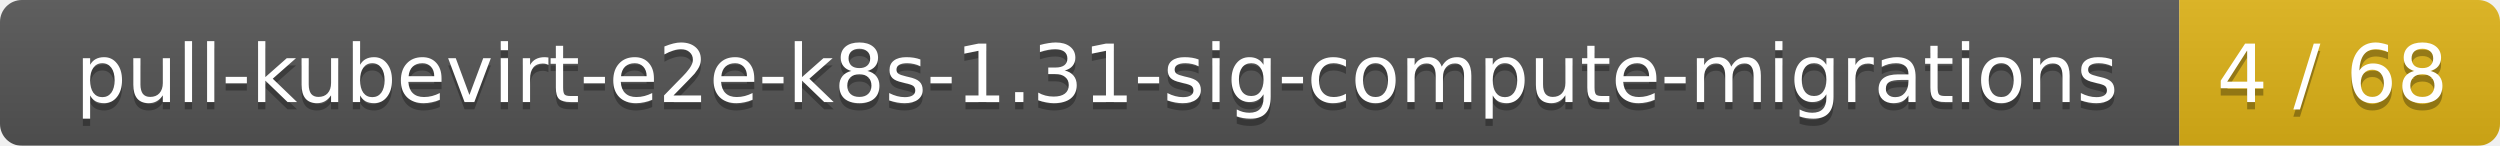
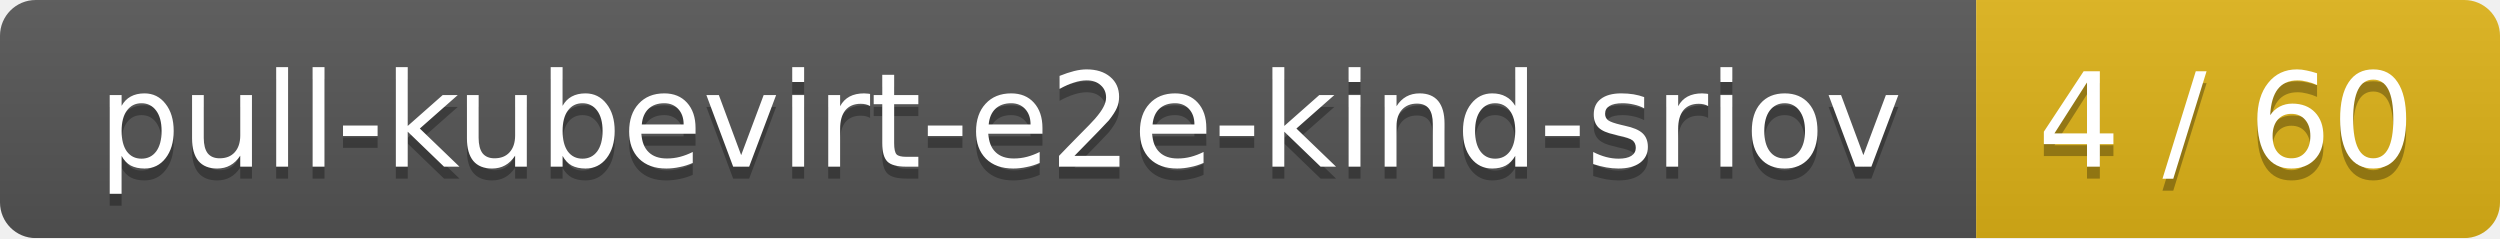
- <svg xmlns="http://www.w3.org/2000/svg" width="343" height="20">
+ <svg xmlns="http://www.w3.org/2000/svg" width="210" height="20">
  <linearGradient id="smooth" x2="0" y2="100%">
    <stop offset="0" stop-color="#bbb" stop-opacity=".1" />
    <stop offset="1" stop-opacity=".1" />
  </linearGradient>
  <mask id="round">
-     <rect width="343" height="20" rx="3" fill="#fff" />
+     <rect width="210" height="20" rx="3" fill="#fff" />
  </mask>
  <g mask="url(#round)">
-     <rect width="299" height="20" fill="#555" />
-     <rect x="299" width="44" height="20" fill="#dfb317" />
-     <rect width="343" height="20" fill="url(#smooth)" />
+     <rect width="166" height="20" fill="#555" />
+     <rect x="166" width="44" height="20" fill="#dfb317" />
+     <rect width="210" height="20" fill="url(#smooth)" />
  </g>
  <g fill="#fff" text-anchor="middle" font-family="DejaVu Sans,Verdana,Geneva,sans-serif" font-size="11">
-     <text x="150.5" y="15" fill="#010101" fill-opacity=".3">pull-kubevirt-e2e-k8s-1.31-sig-compute-migrations</text>
-     <text x="150.5" y="14">pull-kubevirt-e2e-k8s-1.31-sig-compute-migrations</text>
-     <text x="320" y="15" fill="#010101" fill-opacity=".3">4 / 68</text>
-     <text x="320" y="14">4 / 68</text>
+     <text x="84" y="15" fill="#010101" fill-opacity=".3">pull-kubevirt-e2e-kind-sriov</text>
+     <text x="84" y="14">pull-kubevirt-e2e-kind-sriov</text>
+     <text x="187" y="15" fill="#010101" fill-opacity=".3">4 / 60</text>
+     <text x="187" y="14">4 / 60</text>
  </g>
</svg>
